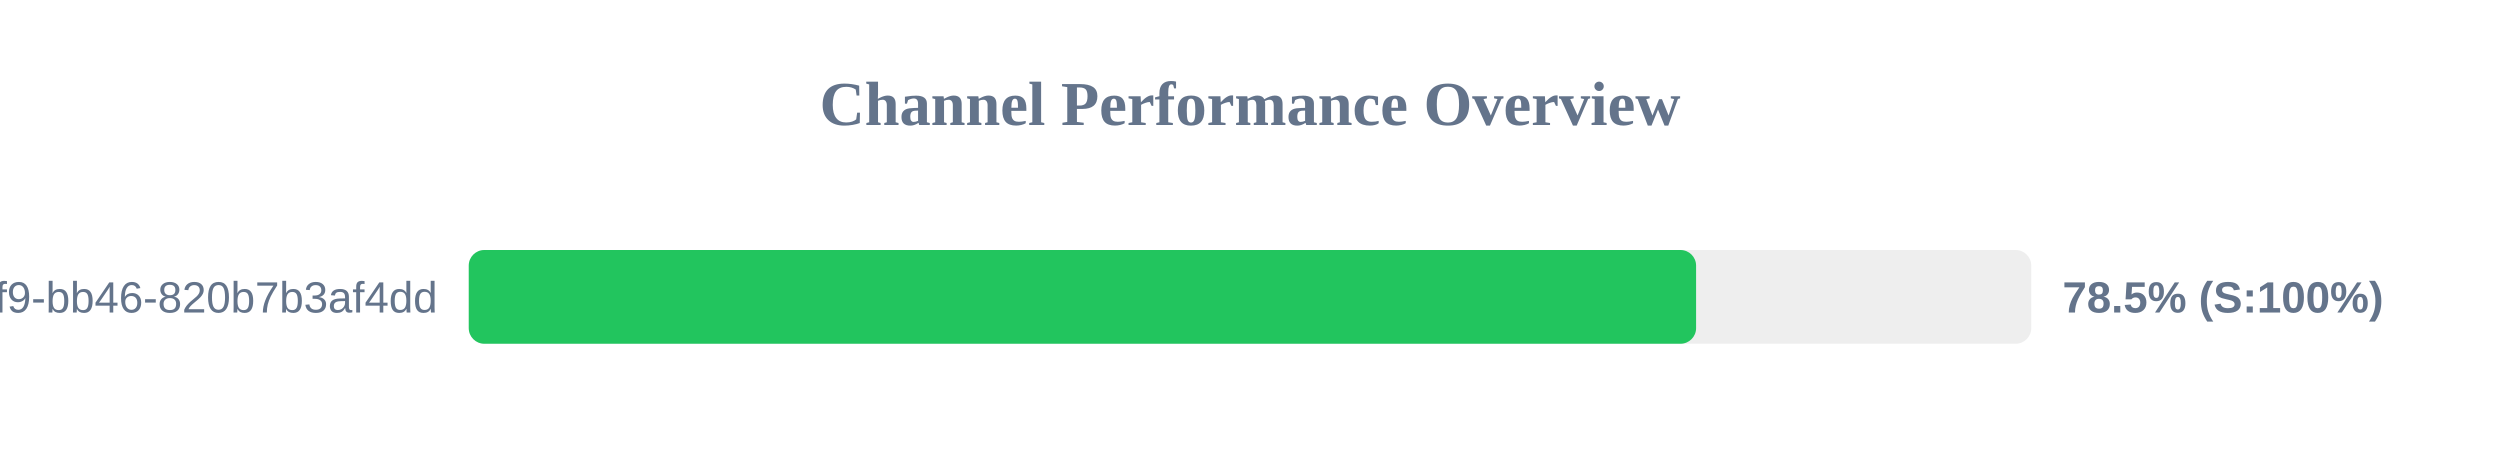
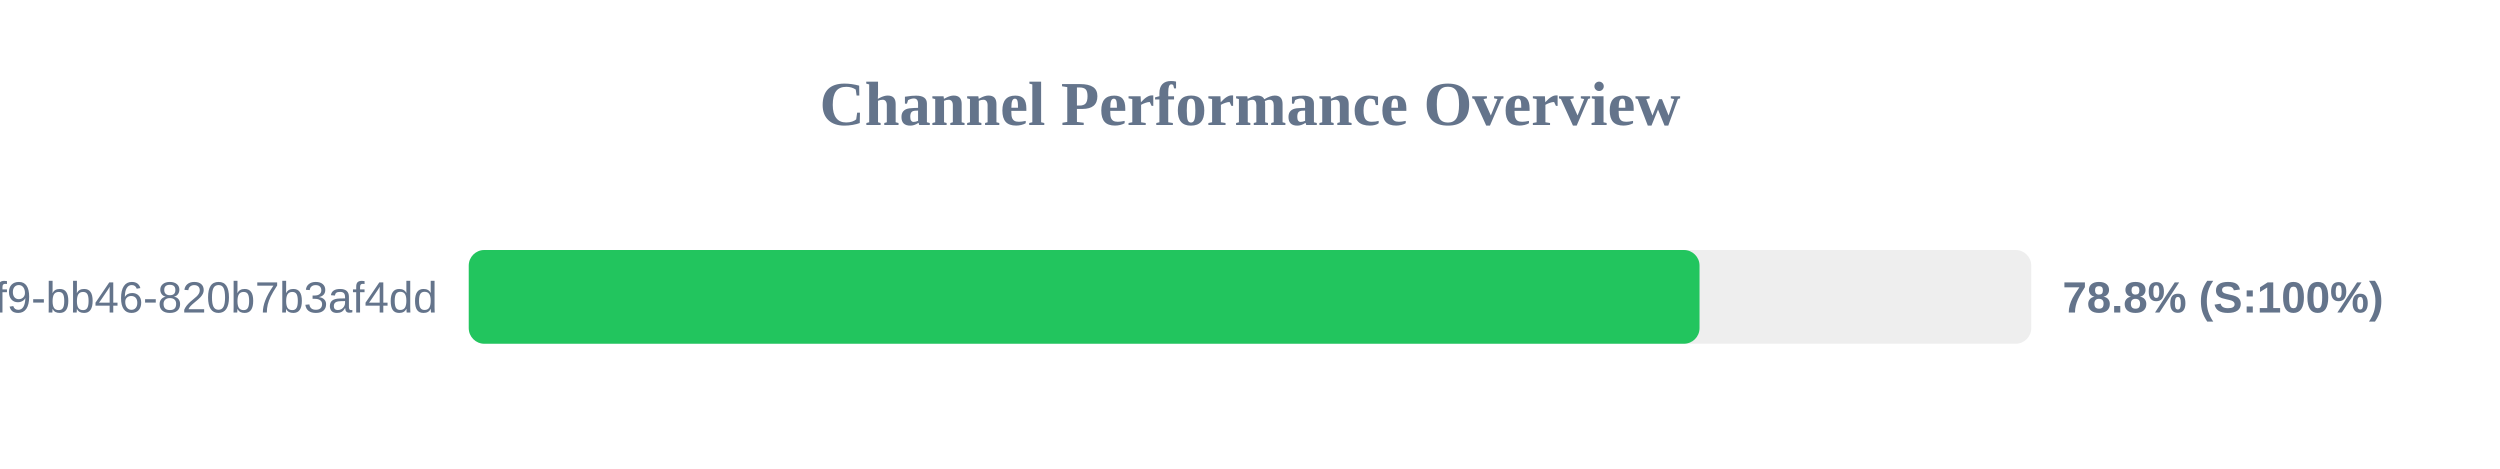
<svg xmlns="http://www.w3.org/2000/svg" width="800" height="150" version="1.1">
  <style>
        .row { font: 14px Arial; fill: #64748b; }
        .score { font: bold 14px Arial; fill: #64748b; }
    </style>
  <text x="400" y="40" text-anchor="middle" font-size="20px" font-weight="bold" fill="#64748b">Channel Performance Overview</text>
  <rect x="150" y="80" width="500" height="30" fill="#eee" rx="5" />
-   <rect x="150" y="80" width="392.75" height="30" fill="#22c55e" rx="5" />
+   <rect x="150" y="80" width="393.85" height="30" fill="#22c55e" rx="5" />
  <text x="140" y="100" text-anchor="end" class="row">?uuid=80b2ac81-ba69-41f9-bb46-820b7b3af4dd</text>
-   <text x="660" y="100" text-anchor="start" class="score">78.5% (S:100%)</text>
+   <text x="660" y="100" text-anchor="start" class="score">78.8% (S:100%)</text>
</svg>
